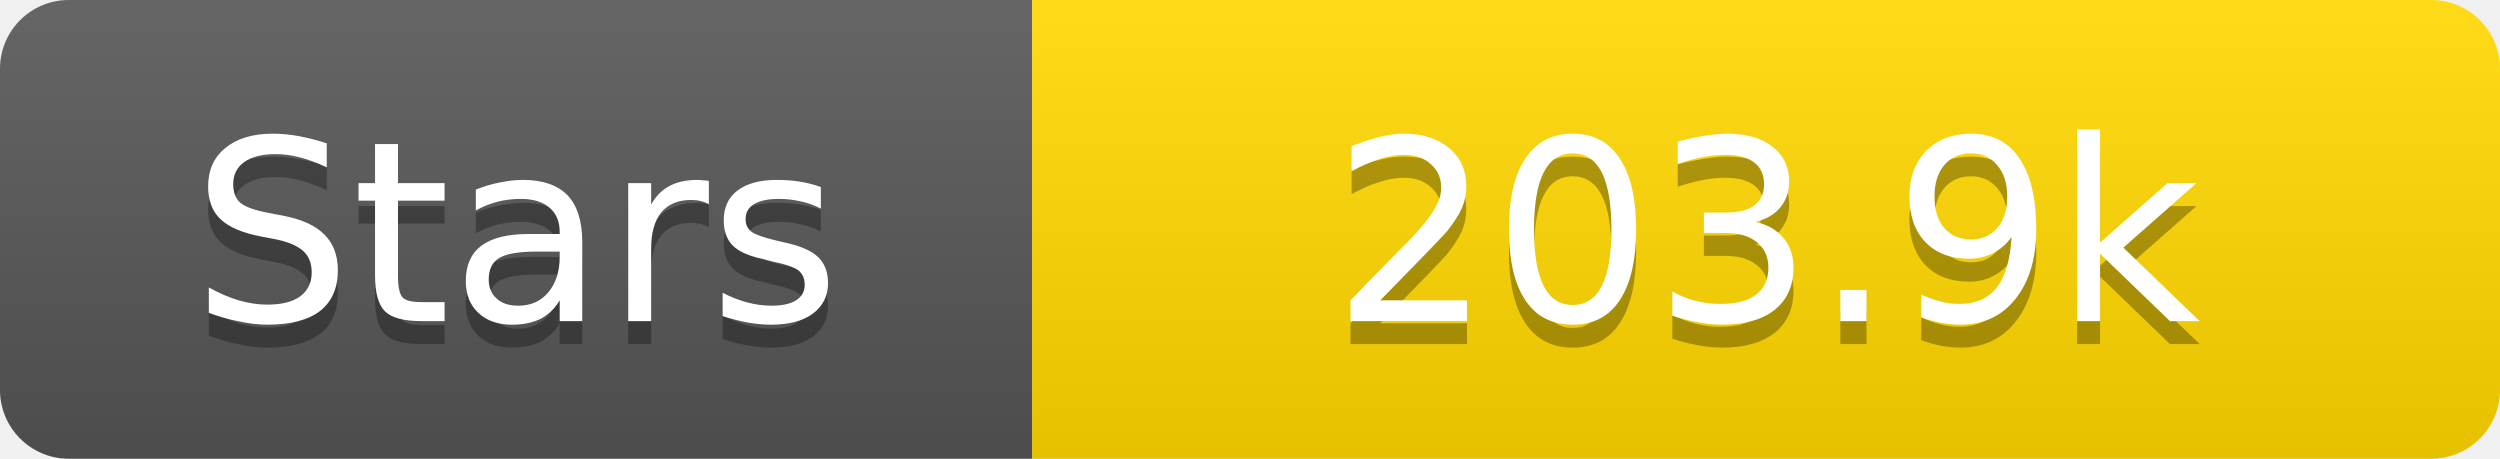
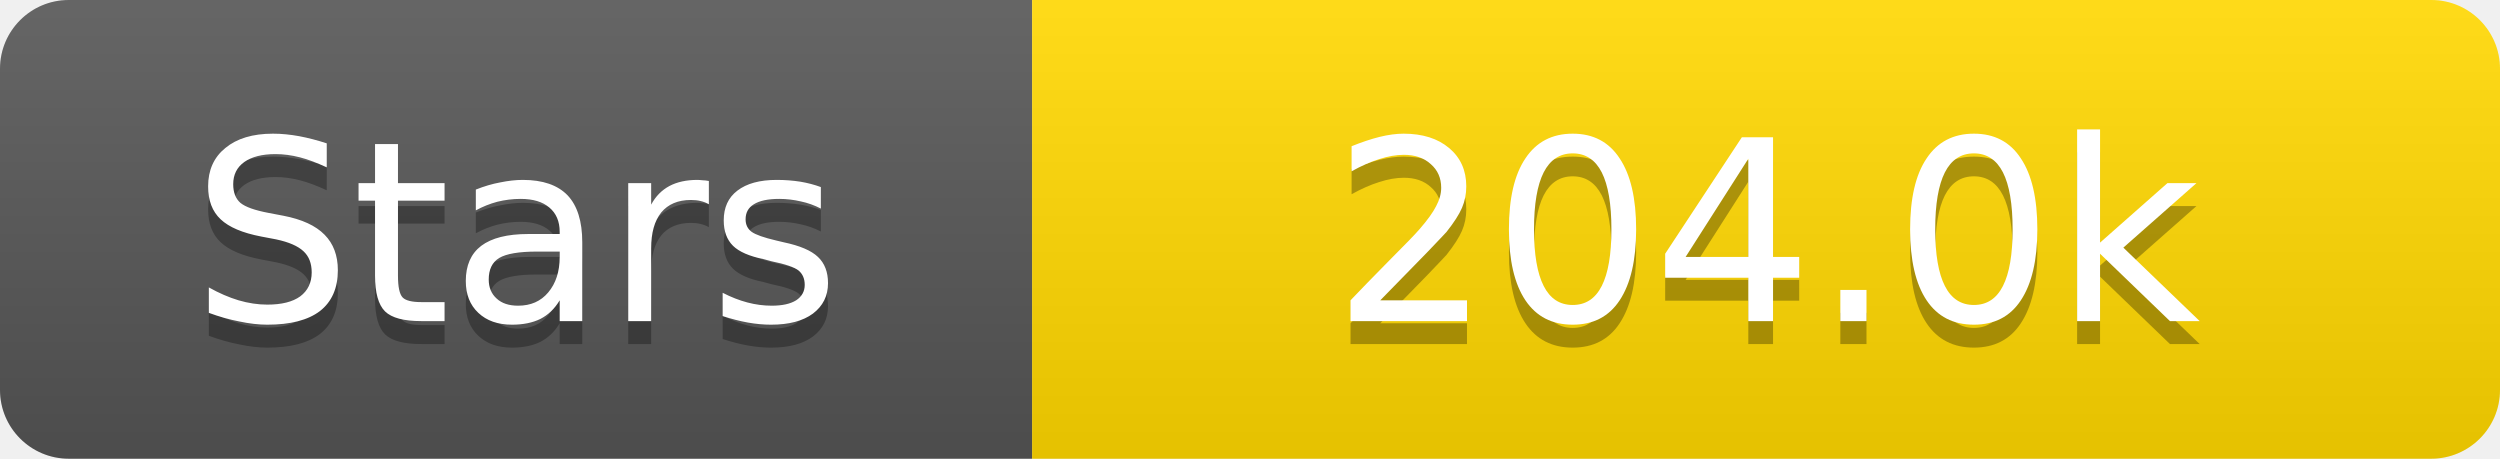
<svg xmlns="http://www.w3.org/2000/svg" width="109" height="20">
  <linearGradient id="s" x2="0" y2="100%">
    <stop offset="0" stop-color="#fff" stop-opacity=".1" />
    <stop offset="1" stop-opacity=".1" />
  </linearGradient>
  <clipPath id="r">
    <rect width="109" height="20" rx="3" fill="#fff" />
  </clipPath>
  <g clip-path="url(#r)">
    <rect width="45" height="20" fill="#555" />
    <rect x="45" width="64" height="20" fill="#ffd700" />
    <rect width="109" height="20" fill="url(#s)" />
  </g>
  <g fill="#fff" text-anchor="middle" font-family="Verdana,Geneva,DejaVu Sans,sans-serif" text-rendering="geometricPrecision" font-size="11">
    <text x="22.5" y="15" fill="#010101" fill-opacity=".3">Stars</text>
    <text x="22.5" y="14">Stars</text>
-     <text x="77.0" y="15" fill="#010101" fill-opacity=".3">203.9k</text>
-     <text x="77.0" y="14">203.9k</text>
+     <text x="77.0" y="15" fill="#010101" fill-opacity=".3">204.0k</text>
+     <text x="77.0" y="14">204.0k</text>
  </g>
</svg>
